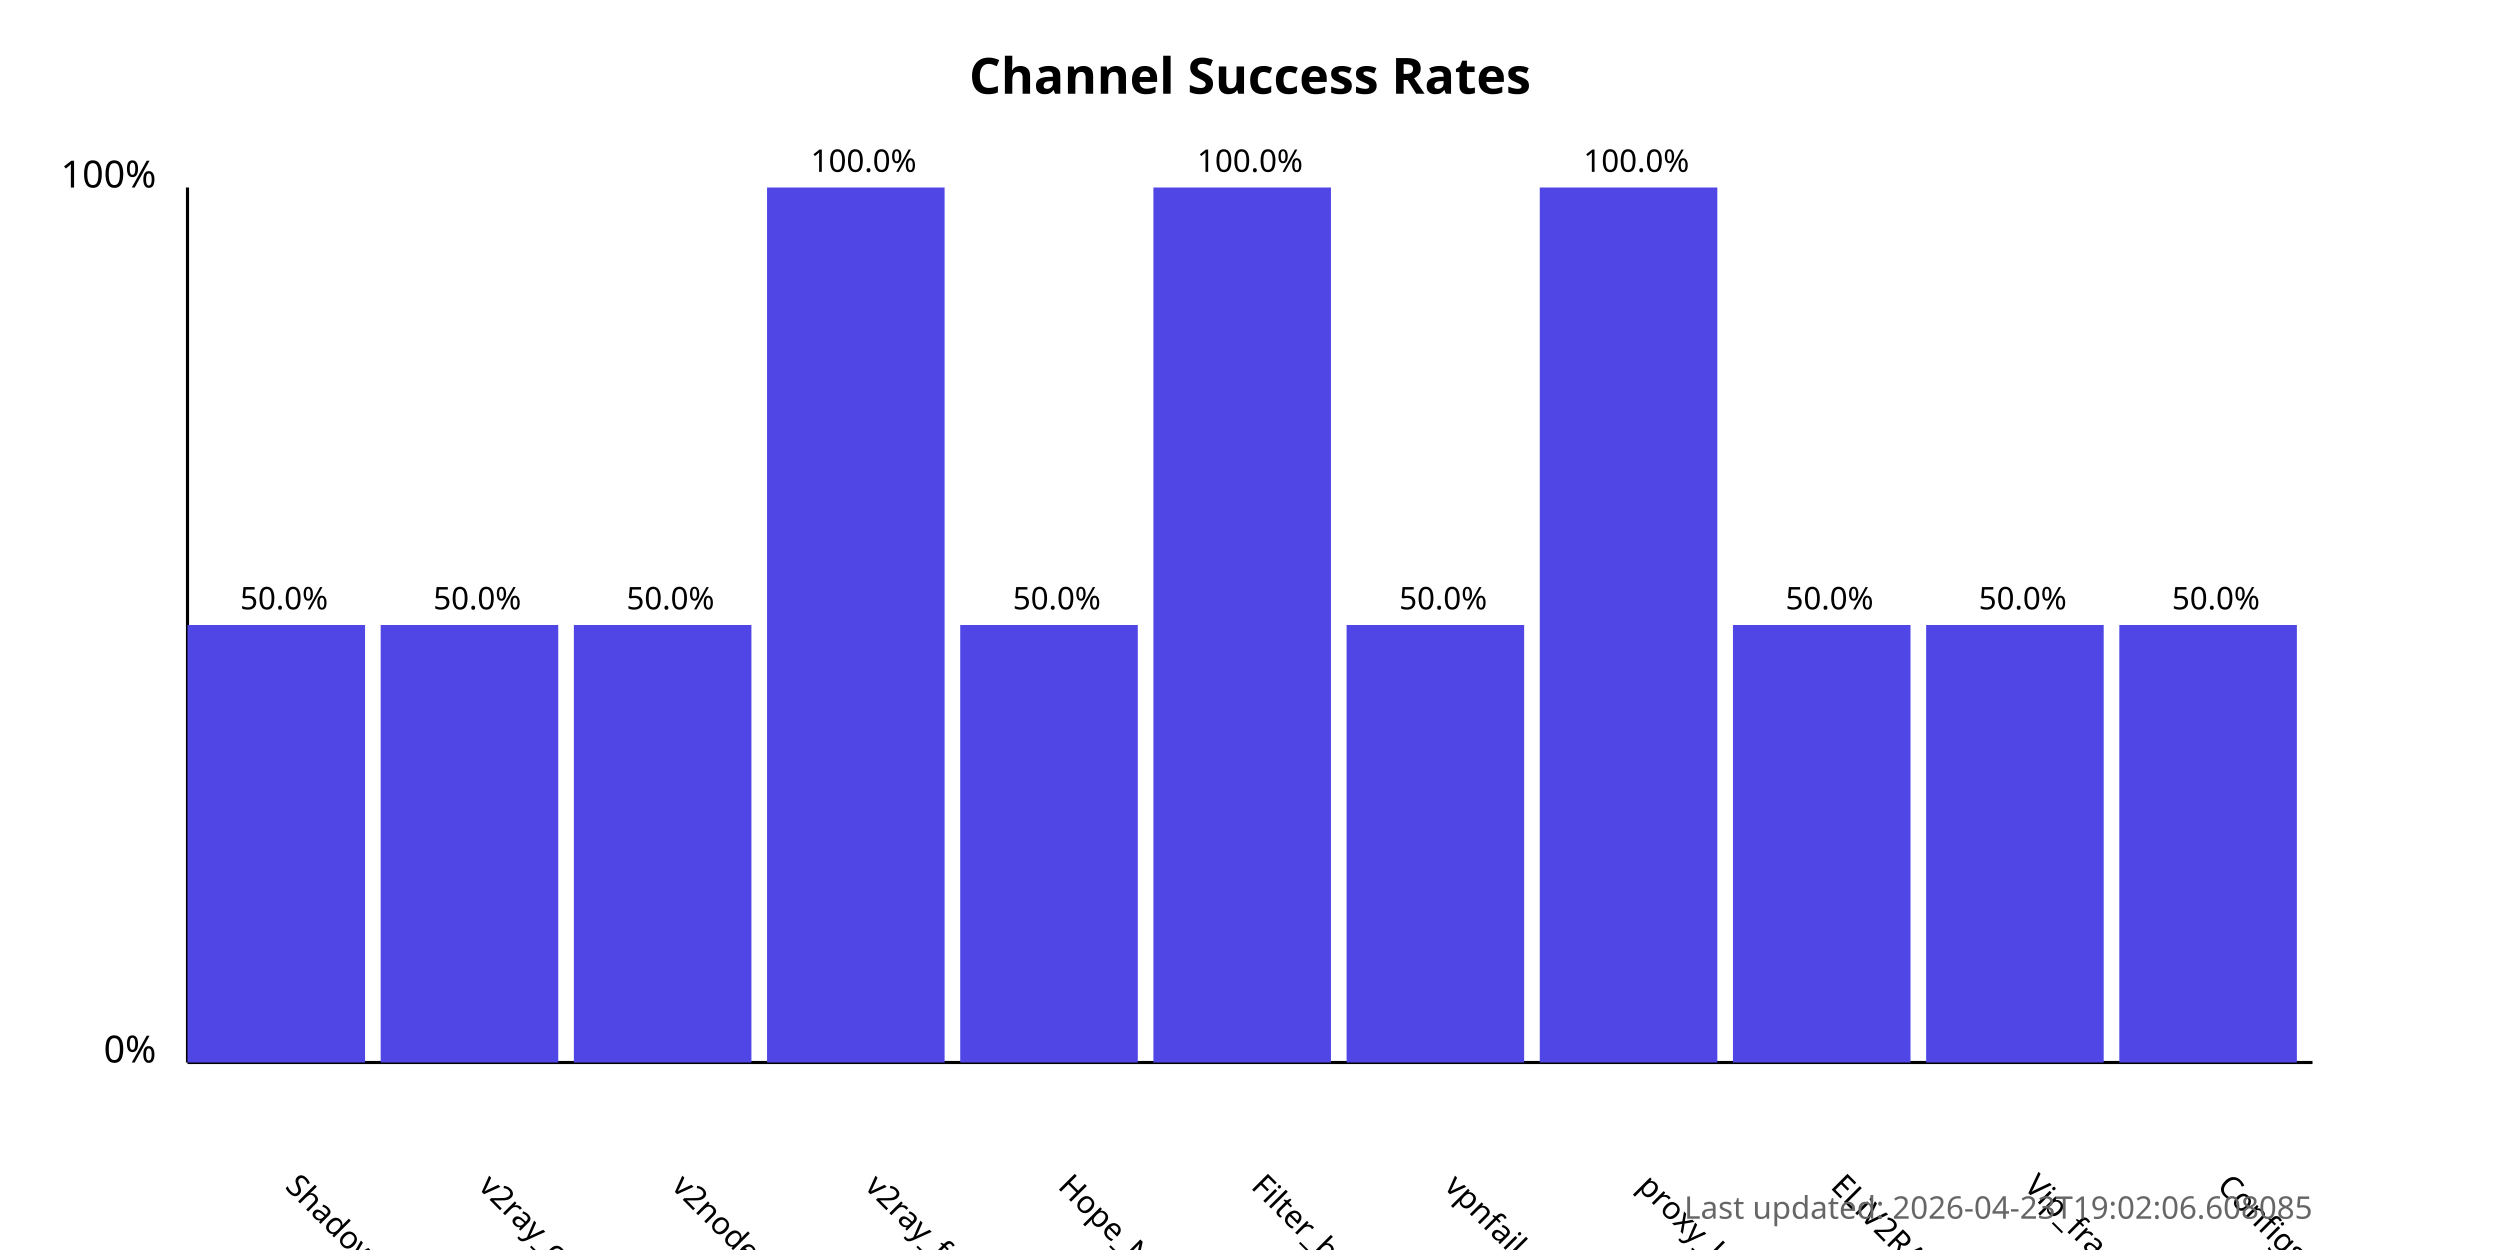
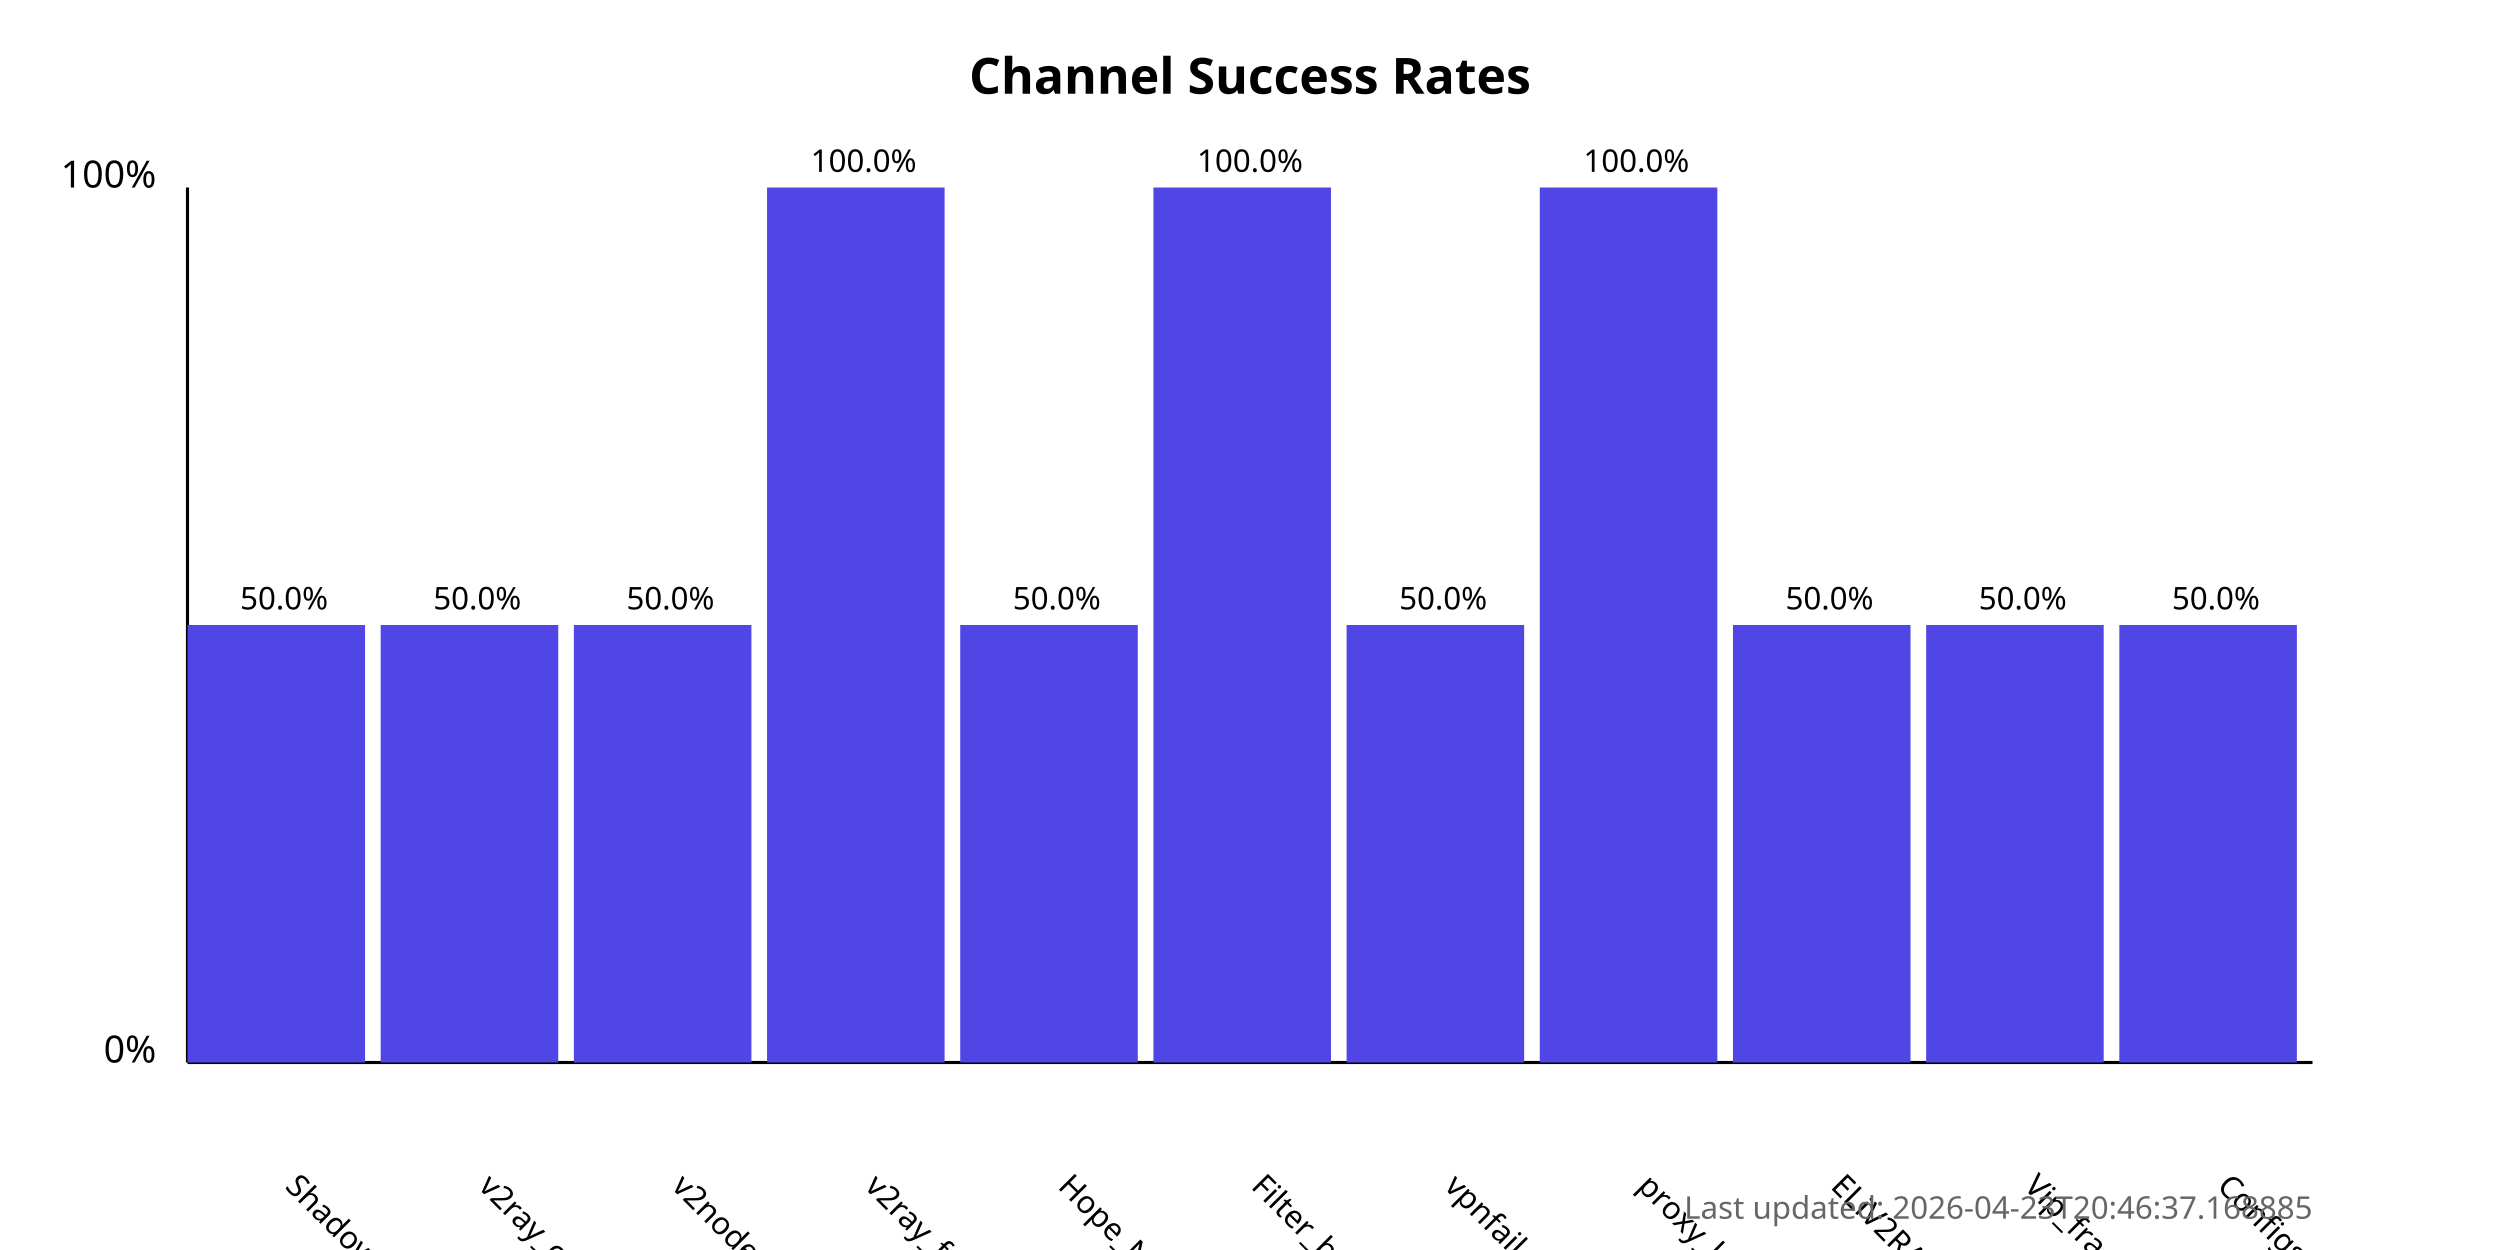
<svg xmlns="http://www.w3.org/2000/svg" width="800" height="400">
  <style>
            .chart-title { font: bold 16px sans-serif; }
            .axis-label { font: 12px sans-serif; }
            .tick-label { font: 10px sans-serif; }
            .bar { fill: #4f46e5; }
            .bar:hover { fill: #6366f1; }
            .timestamp { font: 10px sans-serif; fill: #666; }
        </style>
  <text x="400.0" y="30" text-anchor="middle" class="chart-title">
            Channel Success Rates
        </text>
  <line x1="60" y1="340" x2="60" y2="60" stroke="black" stroke-width="1" />
  <line x1="60" y1="340" x2="740" y2="340" stroke="black" stroke-width="1" />
  <text x="50" y="340" text-anchor="end" class="axis-label">0%</text>
  <text x="50" y="60" text-anchor="end" class="axis-label">100%</text>
  <g>
    <rect x="60" y="200.0" width="56.818" height="140.0" class="bar" />
    <text x="90.909" y="380" transform="rotate(45, 90.90909, 380)" text-anchor="start" class="tick-label">
                ShadowProxy66
            </text>
    <text x="90.909" y="195.0" text-anchor="middle" class="tick-label">
                50.0%
            </text>
  </g>
  <g>
    <rect x="121.818" y="200.0" width="56.818" height="140.0" class="bar" />
    <text x="152.727" y="380" transform="rotate(45, 152.7273, 380)" text-anchor="start" class="tick-label">
                v2ray_configs_pool
            </text>
    <text x="152.727" y="195.0" text-anchor="middle" class="tick-label">
                50.0%
            </text>
  </g>
  <g>
    <rect x="183.636" y="200.0" width="56.818" height="140.0" class="bar" />
    <text x="214.545" y="380" transform="rotate(45, 214.5455, 380)" text-anchor="start" class="tick-label">
                v2nodes
            </text>
    <text x="214.545" y="195.0" text-anchor="middle" class="tick-label">
                50.0%
            </text>
  </g>
  <g>
    <rect x="245.455" y="60.0" width="56.818" height="280.0" class="bar" />
    <text x="276.364" y="380" transform="rotate(45, 276.3636, 380)" text-anchor="start" class="tick-label">
                v2ray_free_conf
            </text>
    <text x="276.364" y="55.0" text-anchor="middle" class="tick-label">
                100.0%
            </text>
  </g>
  <g>
    <rect x="307.273" y="200.0" width="56.818" height="140.0" class="bar" />
    <text x="338.182" y="380" transform="rotate(45, 338.1818, 380)" text-anchor="start" class="tick-label">
                Hope_Net
            </text>
    <text x="338.182" y="195.0" text-anchor="middle" class="tick-label">
                50.0%
            </text>
  </g>
  <g>
    <rect x="369.091" y="60.0" width="56.818" height="280.0" class="bar" />
    <text x="400.0" y="380" transform="rotate(45, 400.0, 380)" text-anchor="start" class="tick-label">
                Filter_breaker
            </text>
    <text x="400.0" y="55.0" text-anchor="middle" class="tick-label">
                100.0%
            </text>
  </g>
  <g>
    <rect x="430.909" y="200.0" width="56.818" height="140.0" class="bar" />
    <text x="461.818" y="380" transform="rotate(45, 461.8182, 380)" text-anchor="start" class="tick-label">
                vpnfail_vless
            </text>
    <text x="461.818" y="195.0" text-anchor="middle" class="tick-label">
                50.0%
            </text>
  </g>
  <g>
    <rect x="492.727" y="60.0" width="56.818" height="280.0" class="bar" />
    <text x="523.636" y="380" transform="rotate(45, 523.6364, 380)" text-anchor="start" class="tick-label">
                proxy_kafee
            </text>
    <text x="523.636" y="55.0" text-anchor="middle" class="tick-label">
                100.0%
            </text>
  </g>
  <g>
    <rect x="554.545" y="200.0" width="56.818" height="140.0" class="bar" />
    <text x="585.455" y="380" transform="rotate(45, 585.4545, 380)" text-anchor="start" class="tick-label">
                ELiV2RAY
            </text>
    <text x="585.455" y="195.0" text-anchor="middle" class="tick-label">
                50.0%
            </text>
  </g>
  <g>
    <rect x="616.364" y="200.0" width="56.818" height="140.0" class="bar" />
    <text x="647.273" y="380" transform="rotate(45, 647.2727, 380)" text-anchor="start" class="tick-label">
                Vip_fragment_v2ray
            </text>
    <text x="647.273" y="195.0" text-anchor="middle" class="tick-label">
                50.0%
            </text>
  </g>
  <g>
    <rect x="678.182" y="200.0" width="56.818" height="140.0" class="bar" />
    <text x="709.091" y="380" transform="rotate(45, 709.0909, 380)" text-anchor="start" class="tick-label">
                ConfigsHubPlus
            </text>
    <text x="709.091" y="195.0" text-anchor="middle" class="tick-label">
                50.0%
            </text>
  </g>
  <text x="740" y="390" text-anchor="end" class="timestamp">
-             Last updated: 2026-04-23T19:02:06.608085
+             Last updated: 2026-04-23T20:46:37.168885
        </text>
</svg>
